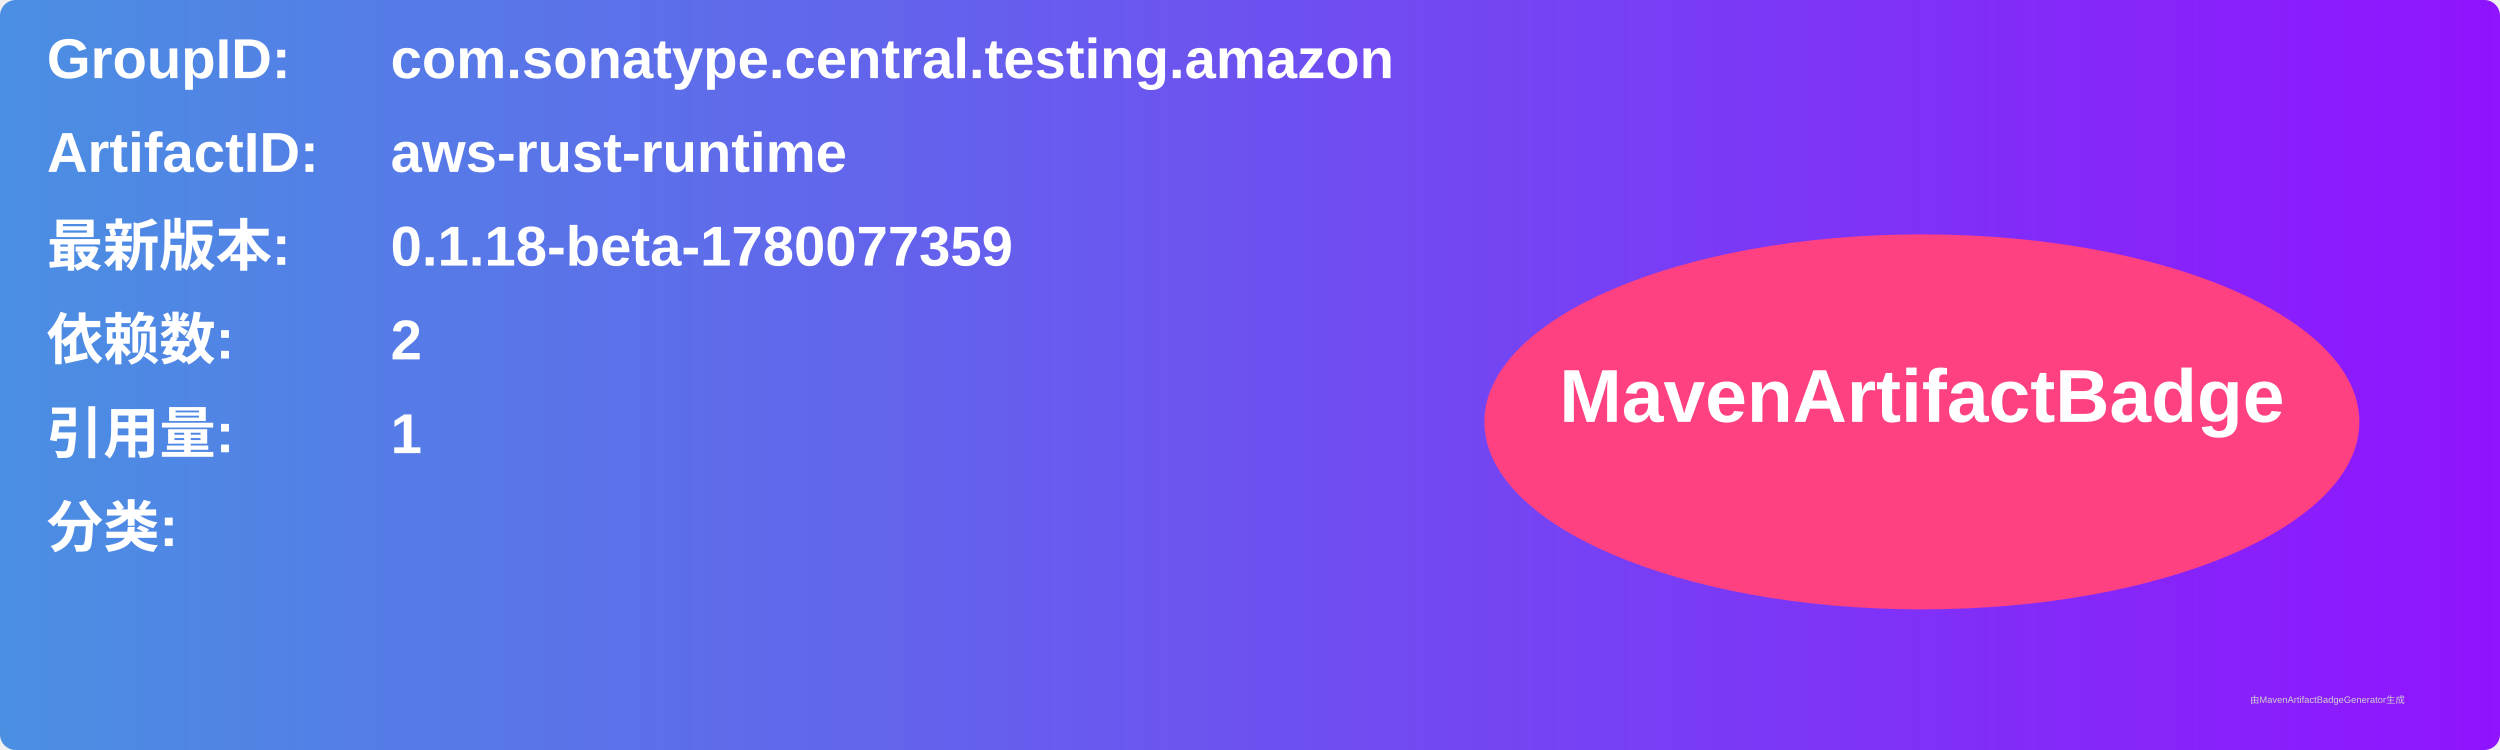
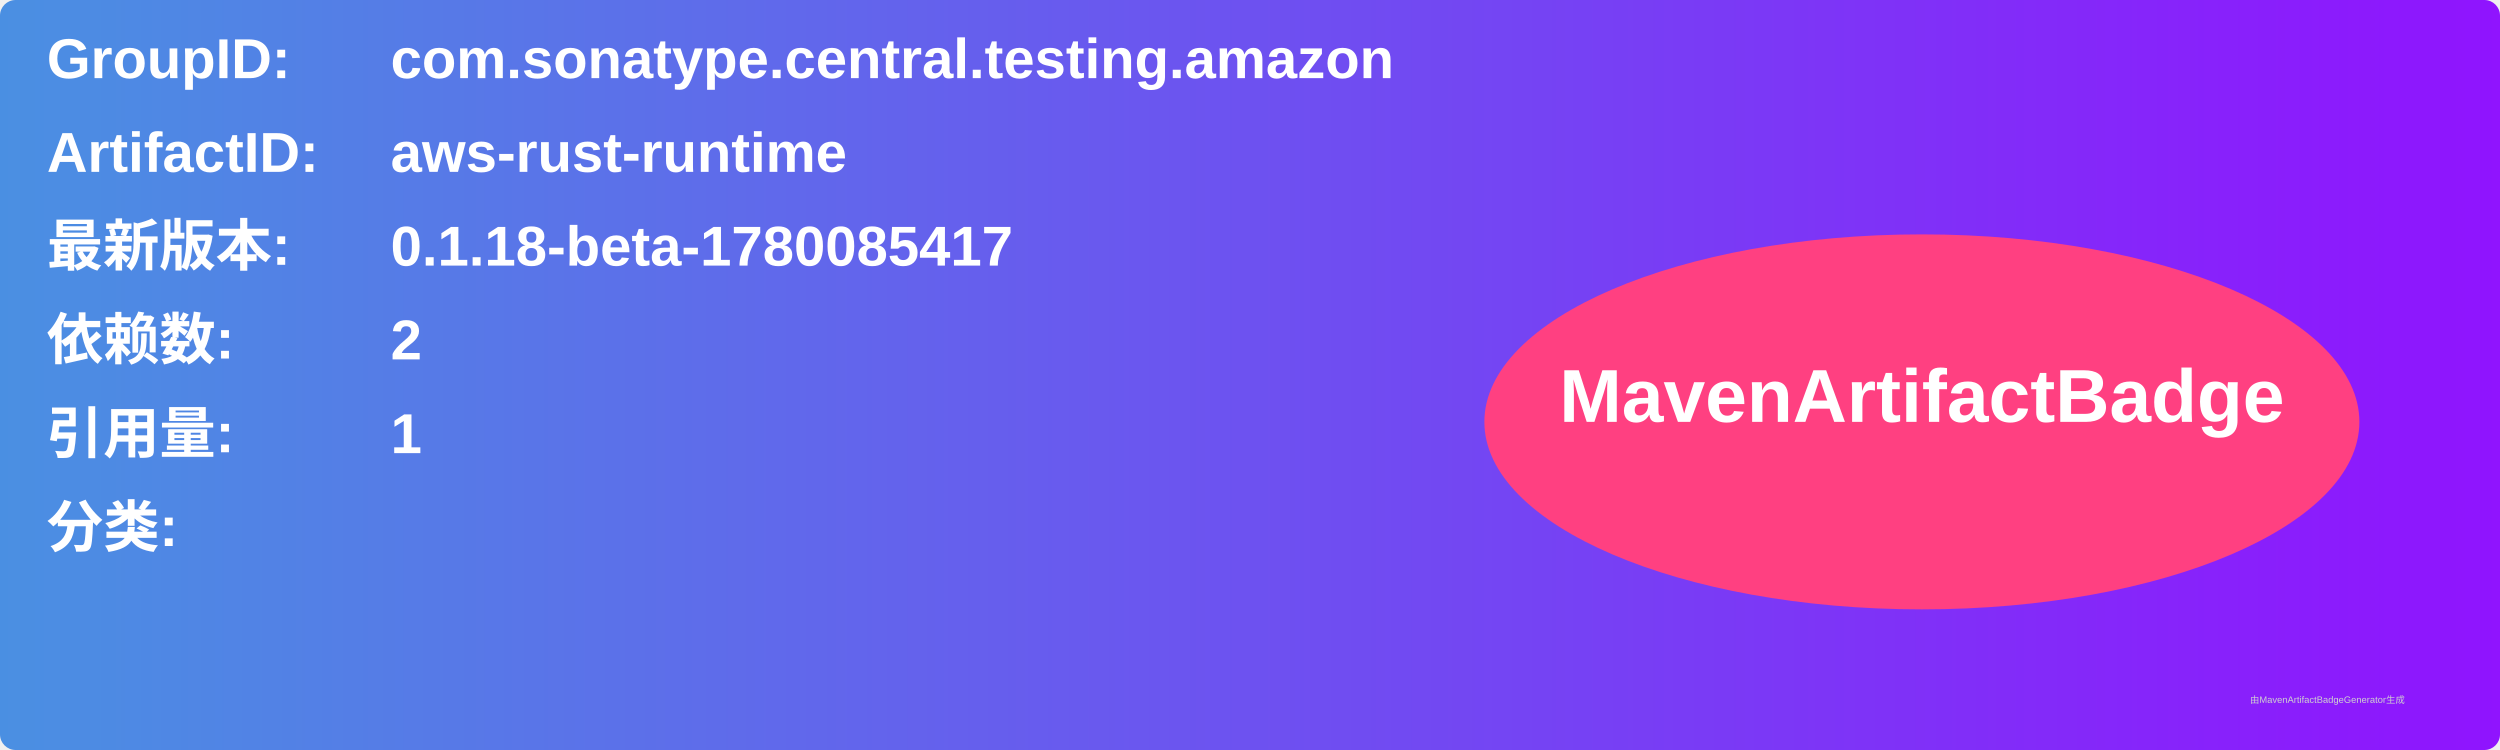
<svg xmlns="http://www.w3.org/2000/svg" width="800" height="240" viewBox="0 0 800 240">
  <linearGradient id="grad" x1="0%" y1="0%" x2="100%" y2="0%">
    <stop offset="0%" stop-color="#4a90e2" />
    <stop offset="100%" stop-color="#9013fe" />
  </linearGradient>
  <rect width="100%" height="100%" rx="5" ry="5" fill="url(#grad)" />
  <g transform="translate(15, 15)">
    <text x="0" y="10" font-family="Arial" font-size="18" fill="white" font-weight="bold" width="260">GroupID:</text>
    <text x="110" y="10" font-family="Arial" font-size="18" fill="white" font-weight="bold" width="460">com.sonatype.central.testing.amazon</text>
    <text x="0" y="40" font-family="Arial" font-size="18" fill="white" font-weight="bold" width="260">ArtifactID:</text>
    <text x="110" y="40" font-family="Arial" font-size="18" fill="white" font-weight="bold" width="460">aws-rust-runtime</text>
    <text x="0" y="70" font-family="Arial" font-size="18" fill="white" font-weight="bold">最新版本:</text>
    <text x="110" y="70" font-family="Arial" font-size="18" fill="white" font-weight="bold">
-       <tspan font-weight="bold">0.1.18-beta-1780077359</tspan>
+       <tspan font-weight="bold">0.1.18-beta-1780085417</tspan>
    </text>
    <text x="0" y="100" font-family="Arial" font-size="18" fill="white" font-weight="bold">依赖数: </text>
    <text x="110" y="100" font-family="Arial" font-size="18" fill="white">
      <tspan font-weight="bold">2</tspan>
    </text>
    <text x="0" y="130" font-family="Arial" font-size="18" fill="white" font-weight="bold">引用量: </text>
    <text x="110" y="130" font-family="Arial" font-size="18" fill="white">
      <tspan font-weight="bold">1</tspan>
    </text>
    <text x="0" y="160" font-family="Arial" font-size="18" fill="white" font-weight="bold">分类:</text>
    <text x="10" y="190" font-family="Arial" font-size="10" fill="white">
      <tspan font-weight="bold" />
    </text>
    <ellipse cx="600" cy="120" rx="140" ry="60" fill="#ff4081" />
    <text x="600" y="120" text-anchor="middle" font-family="Arial" font-size="24" fill="white" font-weight="bold">MavenArtifactBadge</text>
  </g>
  <text x="720" y="225" font-family="Arial" font-size="3" fill="#d0d0d0">由MavenArtifactBadgeGenerator生成</text>
</svg>
